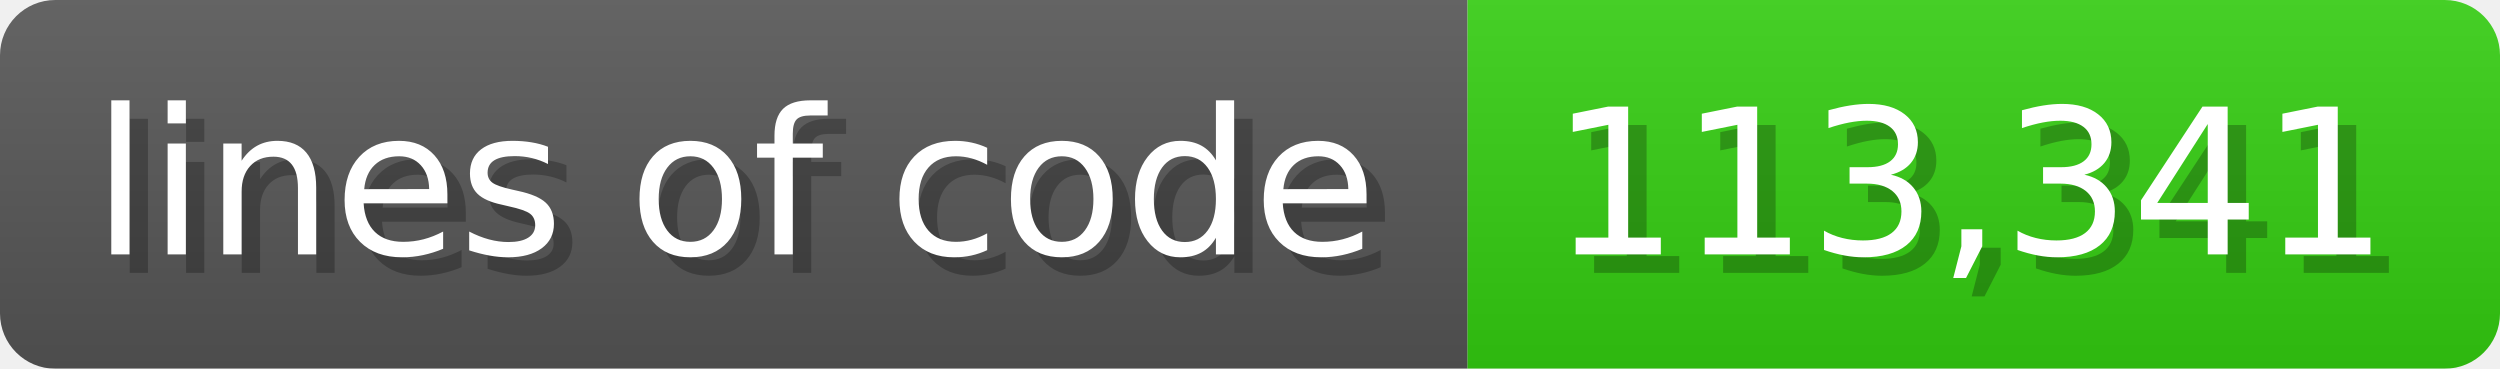
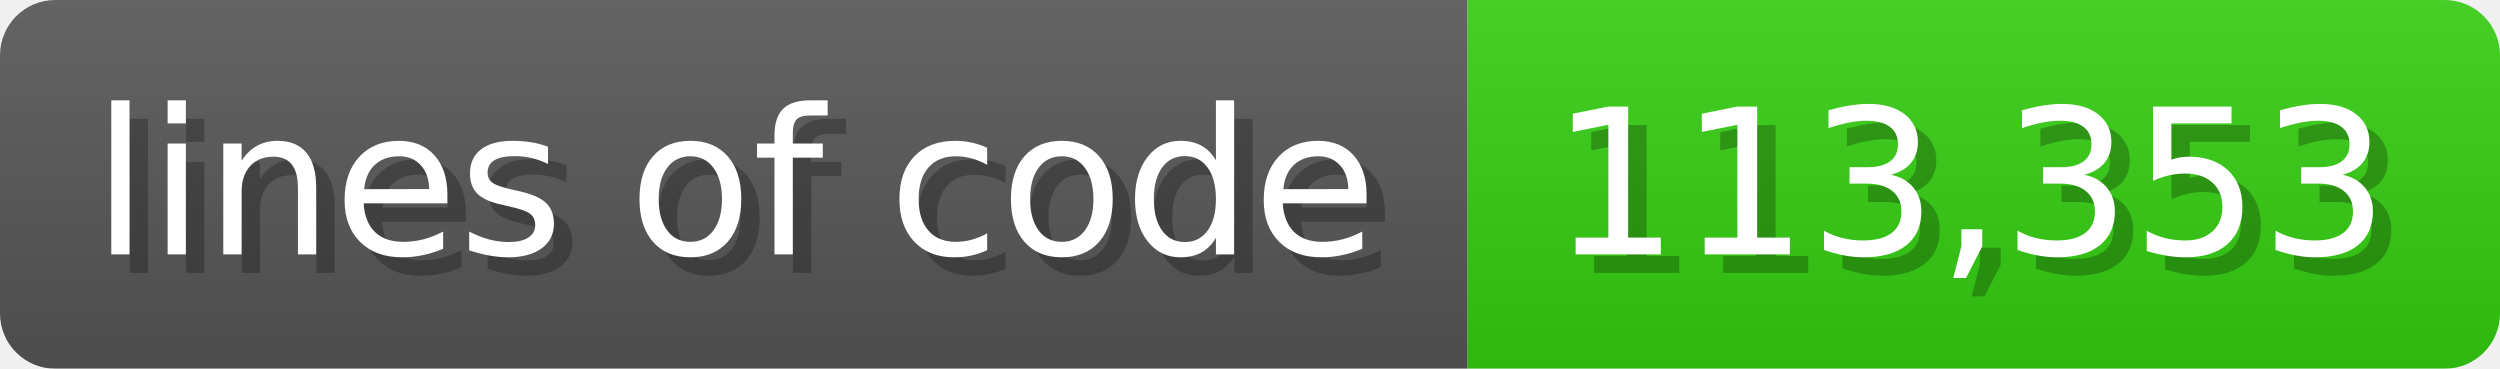
<svg xmlns="http://www.w3.org/2000/svg" width="135.6" height="20" viewBox="0 0 1356 200">
  <linearGradient id="a" x2="0" y2="100%">
    <stop offset="0" stop-opacity=".1" stop-color="#EEE" />
    <stop offset="1" stop-opacity=".1" />
  </linearGradient>
  <mask id="m">
    <rect width="1356" height="200" rx="30" fill="#FFF" />
  </mask>
  <g mask="url(#m)">
    <rect width="796" height="200" fill="#555" />
    <rect width="560" height="200" fill="#3C1" x="796" />
    <rect width="1356" height="200" fill="url(#a)" />
  </g>
  <g fill="#fff" text-anchor="start" font-family="Verdana,DejaVu Sans,sans-serif" font-size="110">
    <text x="60" y="148" textLength="696" fill="#000" opacity="0.25">lines of code</text>
    <text x="50" y="138" textLength="696">lines of code</text>
-     <text x="851" y="148" textLength="460" fill="#000" opacity="0.25">113,341</text>
-     <text x="841" y="138" textLength="460">113,341</text>
+     <text x="851" y="148" textLength="460" fill="#000" opacity="0.25">113,353</text>
+     <text x="841" y="138" textLength="460">113,353</text>
  </g>
</svg>
